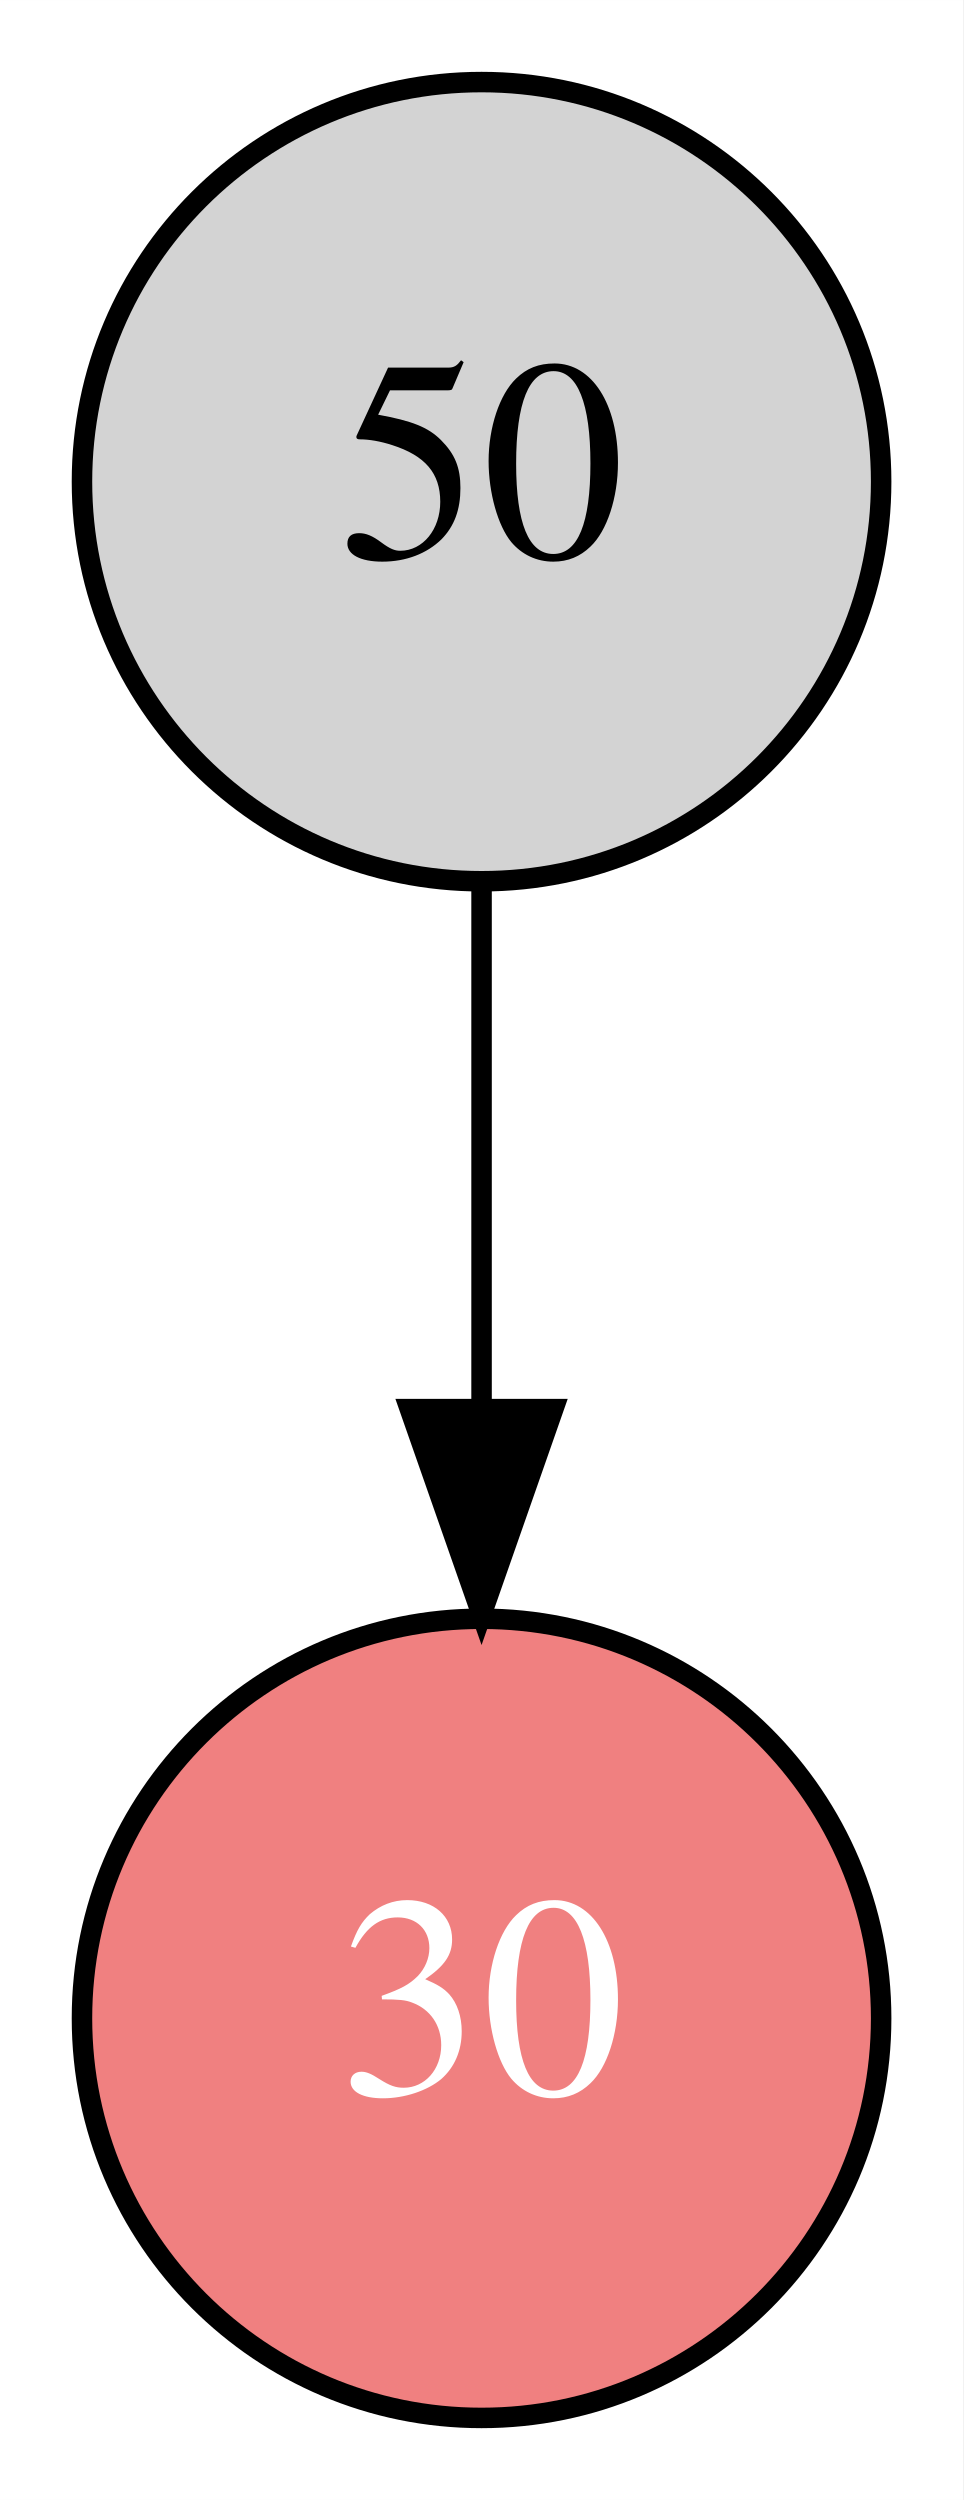
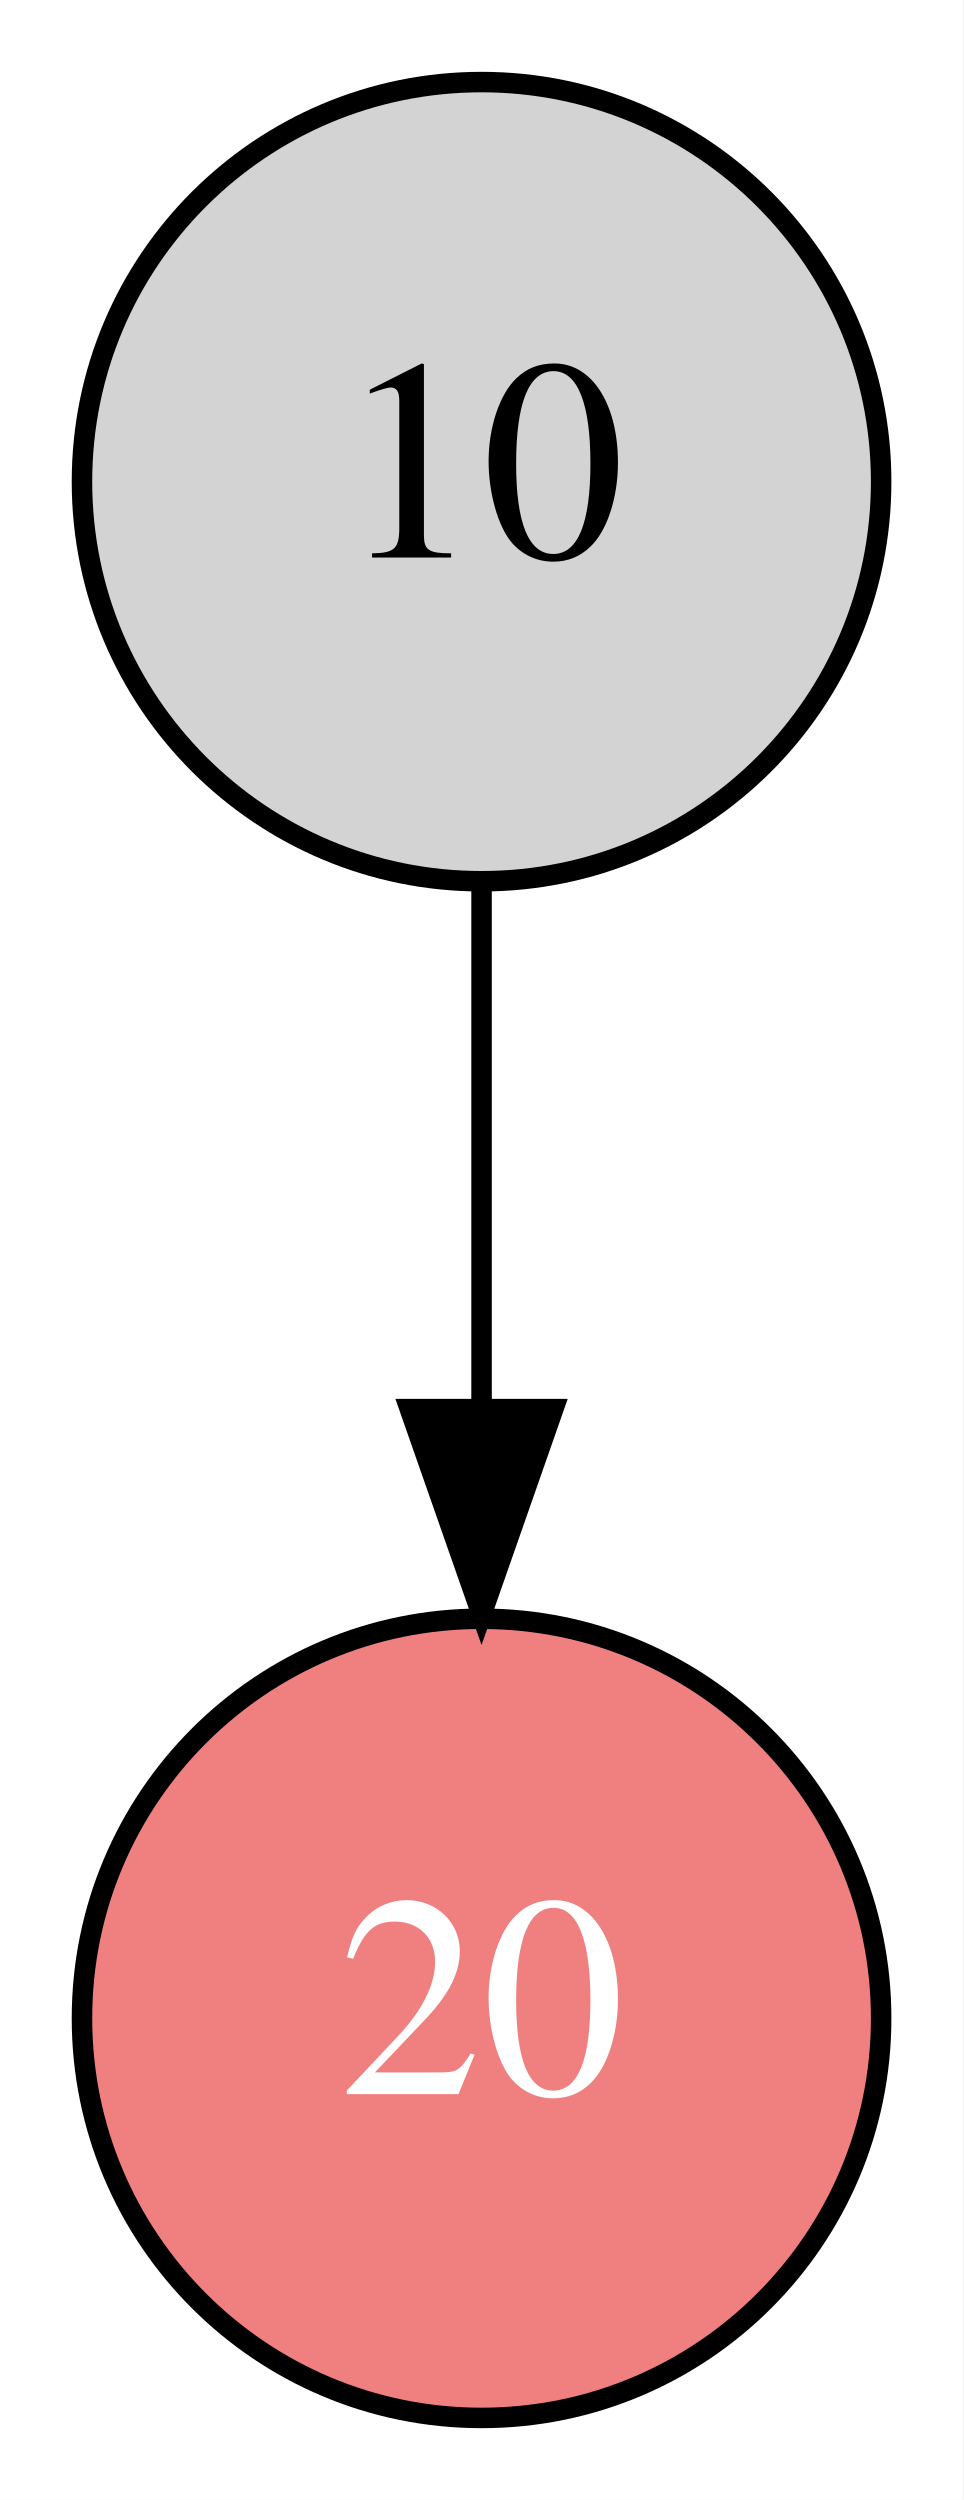
<svg xmlns="http://www.w3.org/2000/svg" width="47pt" height="122pt" viewBox="0.00 0.00 47.00 121.99">
  <g id="graph0" class="graph" transform="scale(1 1) rotate(0) translate(4 117.99)">
    <polygon fill="white" stroke="transparent" points="-4,4 -4,-117.99 43,-117.99 43,4 -4,4" />
    <g id="node1" class="node">
      <ellipse fill="lightgray" stroke="black" cx="19.5" cy="-94.49" rx="19.5" ry="19.5" />
-       <text text-anchor="middle" x="19.5" y="-90.79" font-family="Times,serif" font-size="14.00">50</text>
+       <text text-anchor="middle" x="19.5" y="-90.79" font-family="Times,serif" font-size="14.00">10</text>
    </g>
    <g id="node2" class="node">
      <ellipse fill="lightcoral" stroke="black" cx="19.5" cy="-19.5" rx="19.5" ry="19.5" />
-       <text text-anchor="middle" x="19.5" y="-15.8" font-family="Times,serif" font-size="14.00" fill="white">30</text>
+       <text text-anchor="middle" x="19.5" y="-15.8" font-family="Times,serif" font-size="14.00" fill="white">20</text>
    </g>
    <g id="edge1" class="edge">
      <path fill="none" stroke="black" d="M19.5,-74.7C19.5,-66.95 19.5,-57.8 19.5,-49.24" />
      <polygon fill="black" stroke="black" points="23,-49.23 19.5,-39.23 16,-49.23 23,-49.23" />
    </g>
  </g>
</svg>
